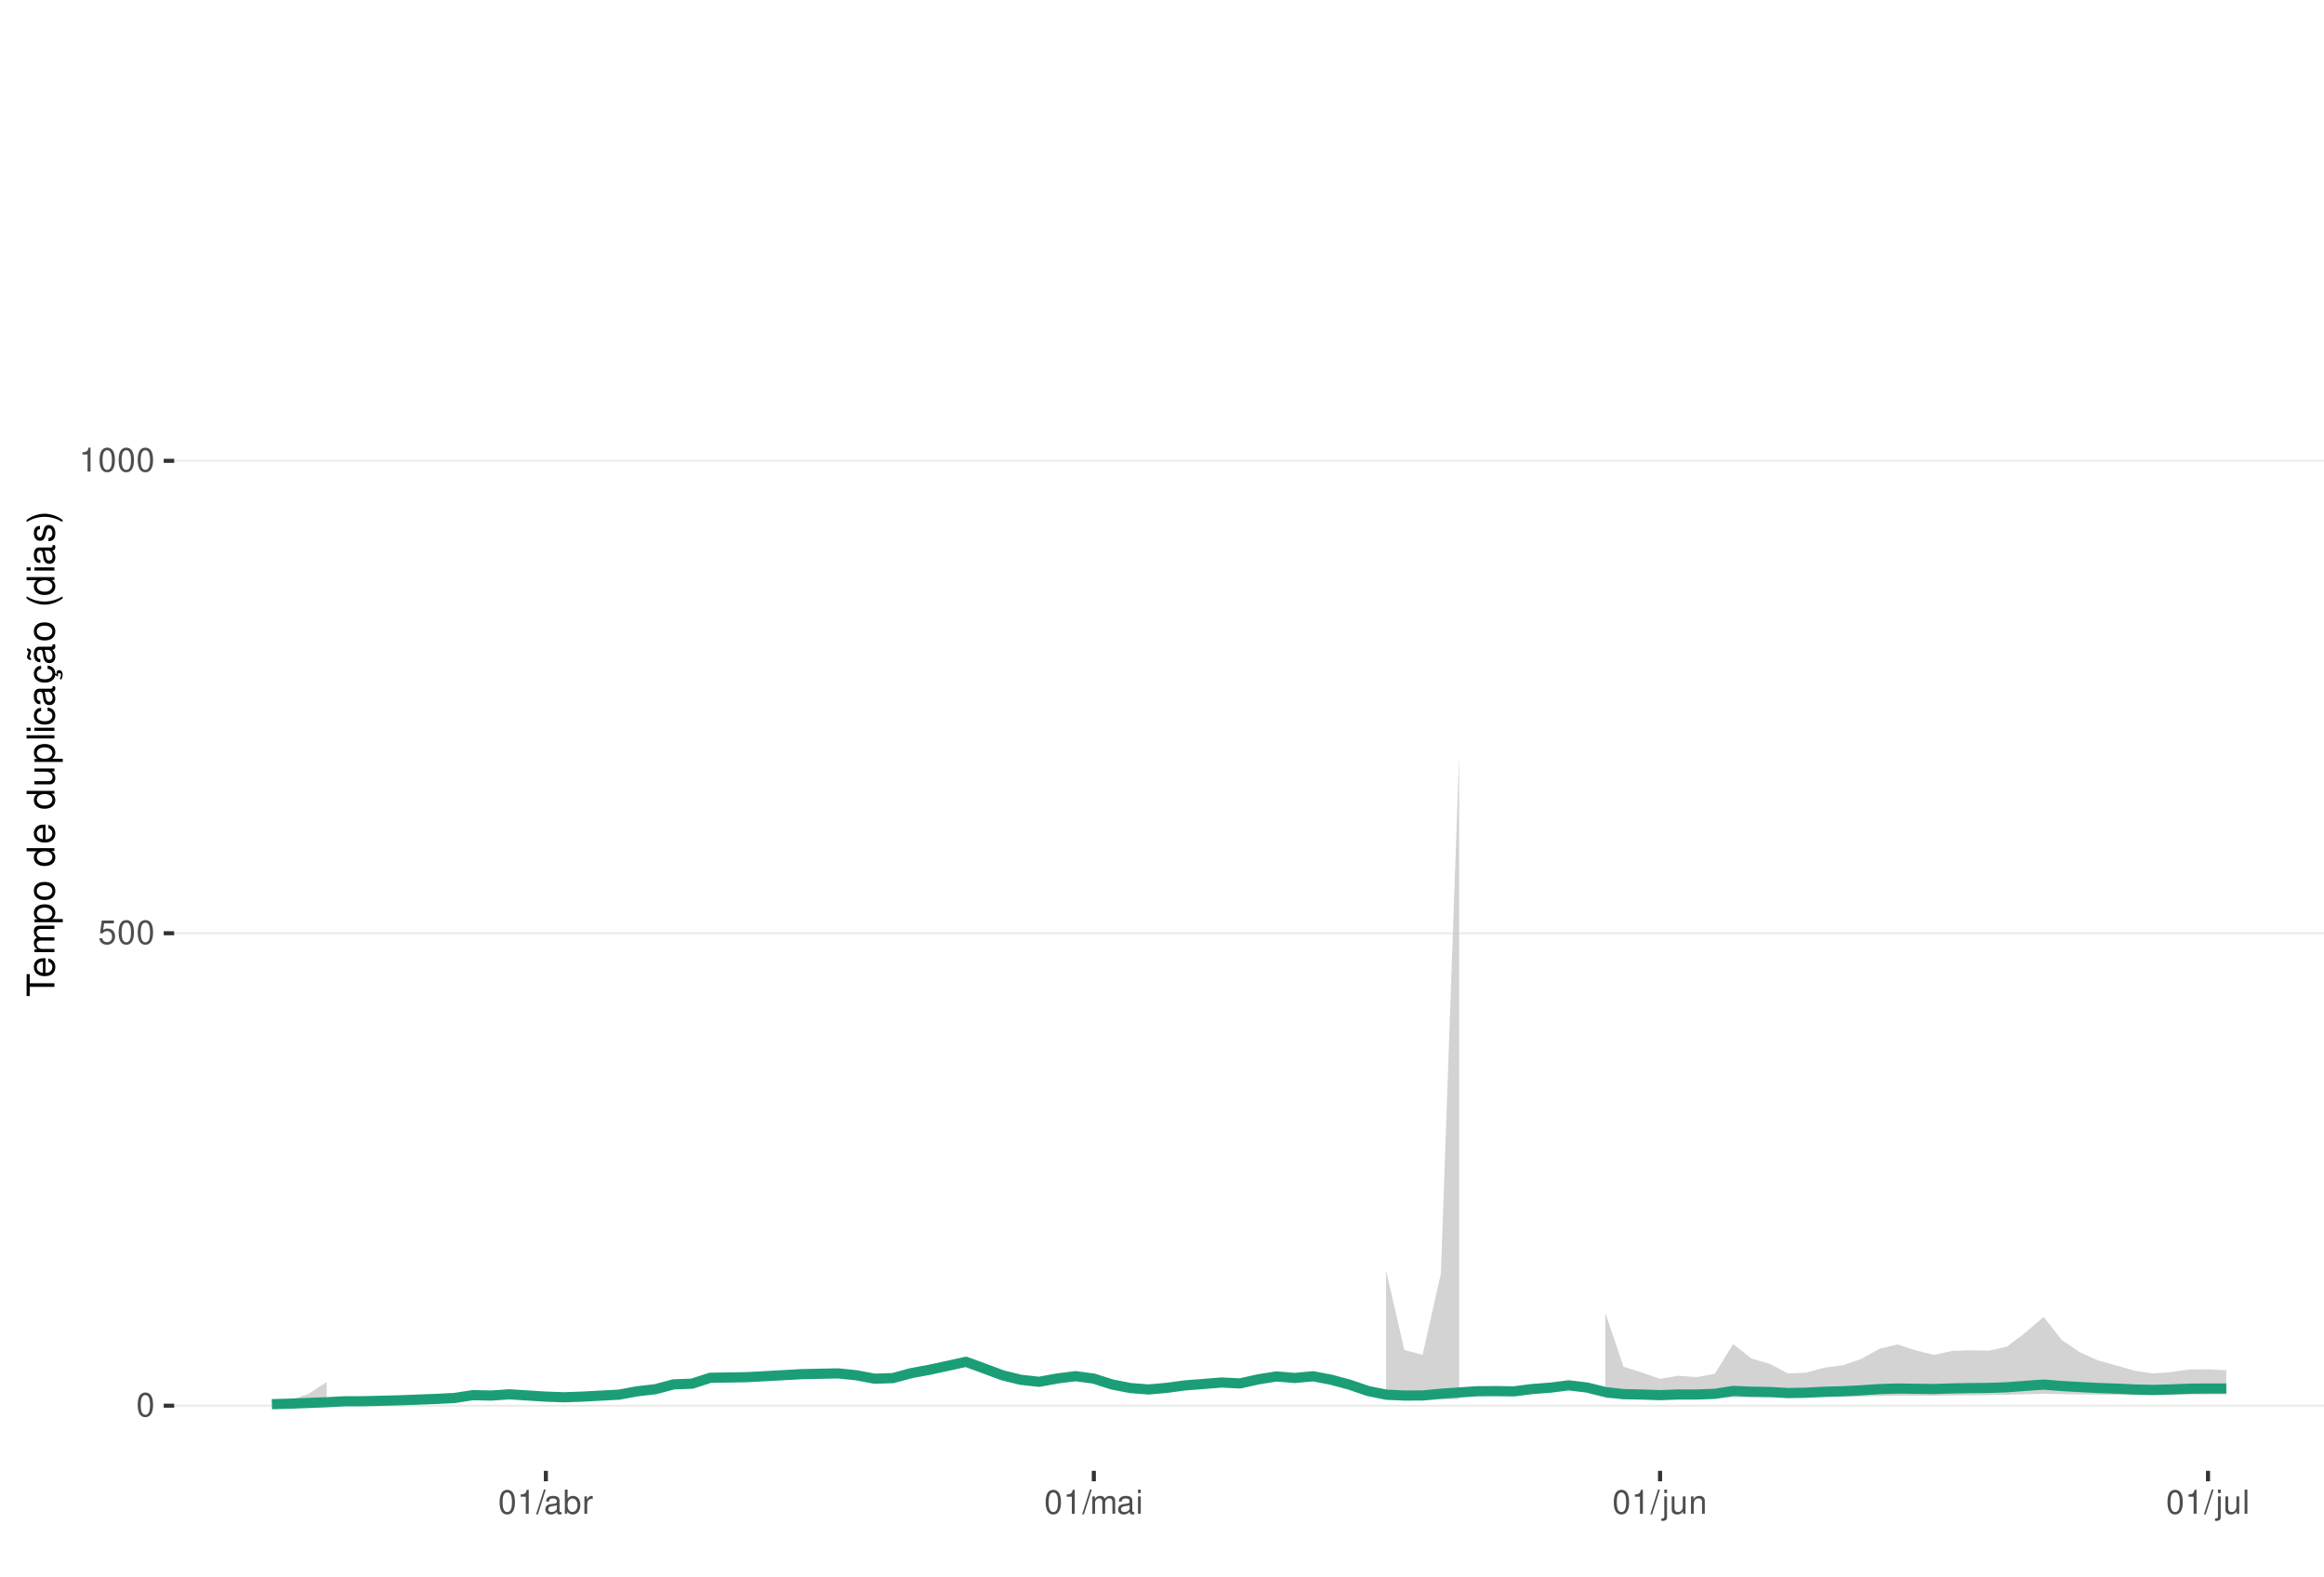
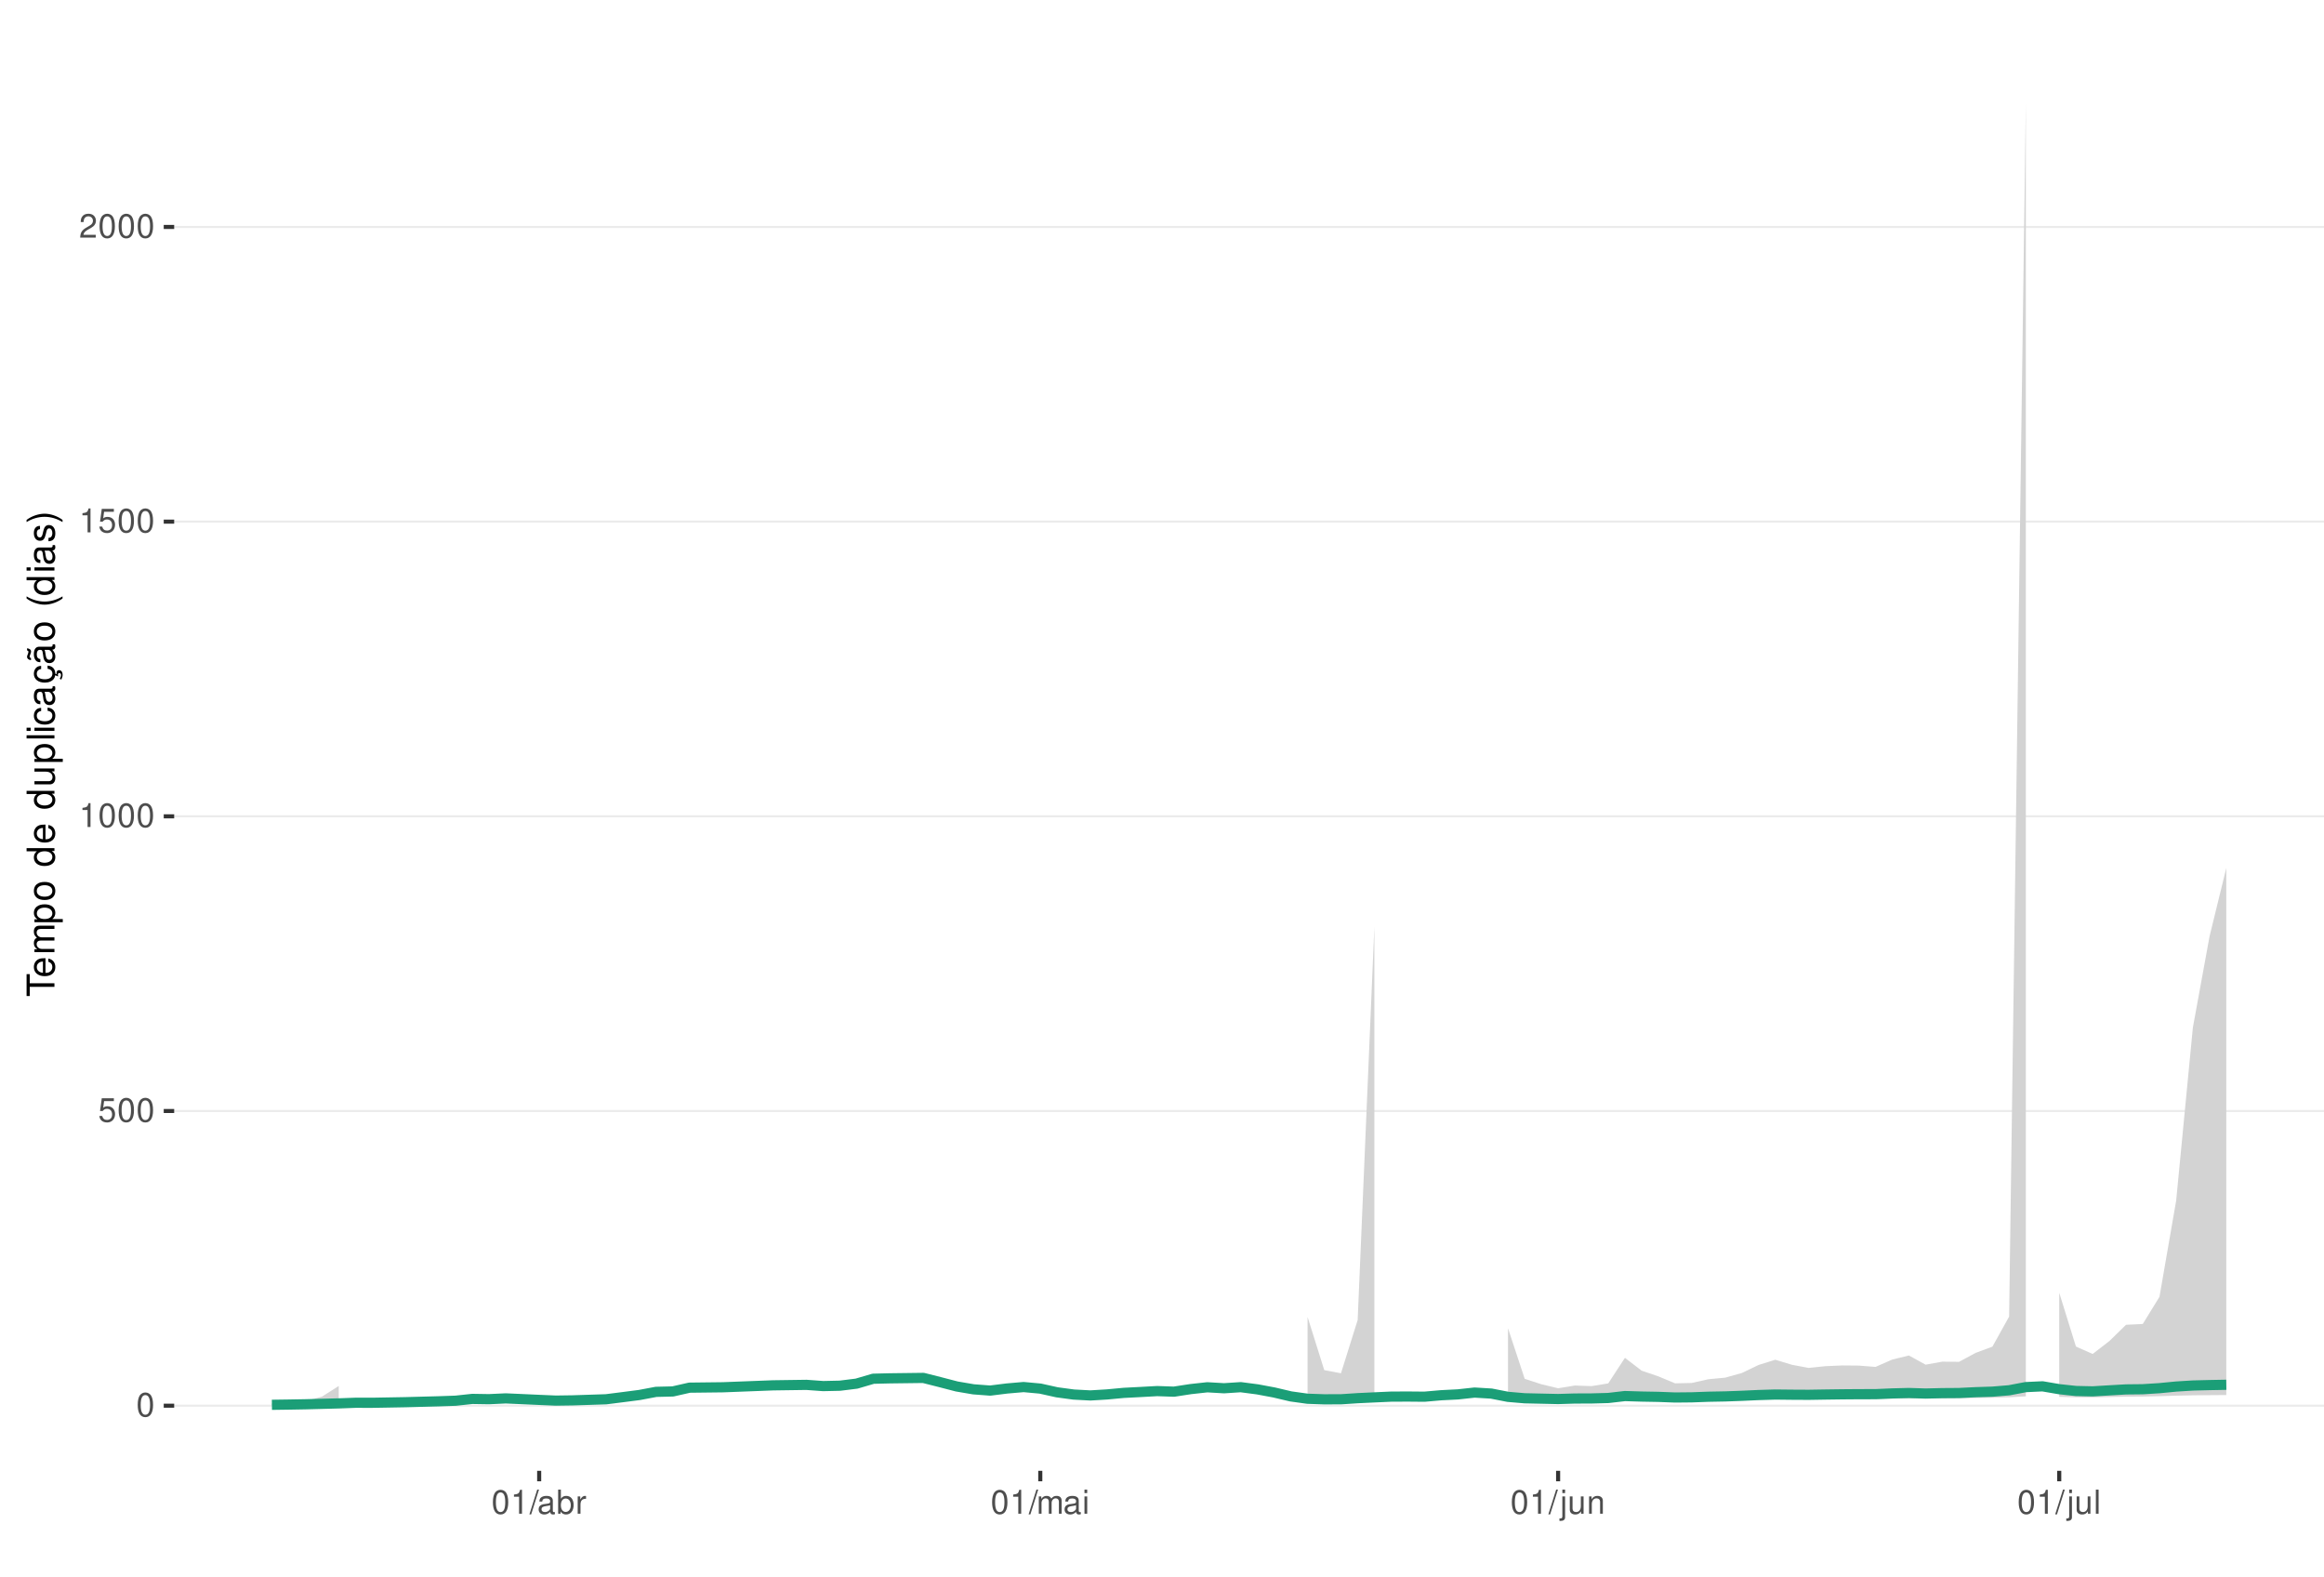
<svg xmlns="http://www.w3.org/2000/svg" xmlns:xlink="http://www.w3.org/1999/xlink" width="609pt" height="413pt" viewBox="0 0 609 413" version="1.1">
  <defs>
    <g>
      <symbol overflow="visible" id="glyph0-0">
        <path style="stroke:none;" d="" />
      </symbol>
      <symbol overflow="visible" id="glyph0-1">
        <path style="stroke:none;" d="M 2.375 -6.266 C 1.812 -6.266 1.297 -6 0.969 -5.578 C 0.578 -5.016 0.375 -4.188 0.375 -3.031 C 0.375 -0.922 1.062 0.203 2.375 0.203 C 3.672 0.203 4.391 -0.922 4.391 -2.984 C 4.391 -4.188 4.203 -5 3.797 -5.578 C 3.469 -6 2.953 -6.266 2.375 -6.266 Z M 2.375 -5.578 C 3.203 -5.578 3.609 -4.75 3.609 -3.047 C 3.609 -1.266 3.219 -0.438 2.359 -0.438 C 1.562 -0.438 1.156 -1.297 1.156 -3.016 C 1.156 -4.75 1.562 -5.578 2.375 -5.578 Z M 2.375 -5.578 " />
      </symbol>
      <symbol overflow="visible" id="glyph0-2">
        <path style="stroke:none;" d="M 4.125 -6.141 L 0.953 -6.141 L 0.5 -2.797 L 1.188 -2.797 C 1.547 -3.219 1.844 -3.375 2.328 -3.375 C 3.156 -3.375 3.656 -2.797 3.656 -1.891 C 3.656 -1.016 3.156 -0.469 2.312 -0.469 C 1.656 -0.469 1.25 -0.812 1.062 -1.5 L 0.297 -1.5 C 0.406 -1 0.5 -0.766 0.672 -0.531 C 1.016 -0.062 1.641 0.203 2.344 0.203 C 3.578 0.203 4.438 -0.703 4.438 -2 C 4.438 -3.219 3.641 -4.047 2.453 -4.047 C 2.031 -4.047 1.672 -3.938 1.328 -3.672 L 1.562 -5.391 L 4.125 -5.391 Z M 4.125 -6.141 " />
      </symbol>
      <symbol overflow="visible" id="glyph0-3">
        <path style="stroke:none;" d="M 2.234 -4.453 L 2.234 0 L 3 0 L 3 -6.266 L 2.5 -6.266 C 2.234 -5.297 2.062 -5.172 0.891 -5.016 L 0.891 -4.453 Z M 2.234 -4.453 " />
      </symbol>
      <symbol overflow="visible" id="glyph0-4">
+         <path style="stroke:none;" d="M 4.375 -0.75 L 1.156 -0.75 C 1.234 -1.266 1.5 -1.594 2.266 -2.062 L 3.125 -2.547 C 3.984 -3.016 4.422 -3.656 4.422 -4.438 C 4.422 -4.953 4.219 -5.438 3.859 -5.781 C 3.484 -6.109 3.031 -6.266 2.453 -6.266 C 1.672 -6.266 1.094 -5.984 0.766 -5.438 C 0.547 -5.109 0.453 -4.719 0.438 -4.094 L 1.188 -4.094 C 1.219 -4.516 1.266 -4.766 1.375 -4.984 C 1.578 -5.359 1.969 -5.594 2.438 -5.594 C 3.125 -5.594 3.641 -5.094 3.641 -4.422 C 3.641 -3.906 3.359 -3.484 2.812 -3.172 L 2.016 -2.703 C 0.734 -1.969 0.359 -1.375 0.297 -0.016 L 4.375 -0.016 Z M 4.375 -0.75 " />
+       </symbol>
+       <symbol overflow="visible" id="glyph0-5">
        <path style="stroke:none;" d="M 1.984 -6.312 L -0.062 0.172 L 0.406 0.172 L 2.453 -6.312 Z M 1.984 -6.312 " />
      </symbol>
-       <symbol overflow="visible" id="glyph0-5">
+       <symbol overflow="visible" id="glyph0-6">
        <path style="stroke:none;" d="M 4.625 -0.422 C 4.547 -0.406 4.516 -0.406 4.469 -0.406 C 4.219 -0.406 4.078 -0.531 4.078 -0.766 L 4.078 -3.422 C 4.078 -4.234 3.5 -4.672 2.375 -4.672 C 1.719 -4.672 1.188 -4.469 0.875 -4.141 C 0.672 -3.906 0.578 -3.641 0.562 -3.188 L 1.297 -3.188 C 1.344 -3.75 1.672 -4 2.359 -4 C 3.016 -4 3.375 -3.75 3.375 -3.328 L 3.375 -3.141 C 3.359 -2.828 3.203 -2.703 2.609 -2.625 C 1.594 -2.5 1.438 -2.469 1.156 -2.359 C 0.625 -2.125 0.359 -1.734 0.359 -1.141 C 0.359 -0.312 0.938 0.203 1.859 0.203 C 2.422 0.203 2.875 0 3.391 -0.469 C 3.438 0 3.672 0.203 4.141 0.203 C 4.297 0.203 4.391 0.188 4.625 0.125 Z M 3.375 -1.422 C 3.375 -1.188 3.297 -1.031 3.078 -0.844 C 2.781 -0.578 2.438 -0.438 2.016 -0.438 C 1.453 -0.438 1.109 -0.703 1.109 -1.156 C 1.109 -1.641 1.422 -1.875 2.203 -1.984 C 2.984 -2.094 3.125 -2.125 3.375 -2.234 Z M 3.375 -1.422 " />
      </symbol>
-       <symbol overflow="visible" id="glyph0-6">
+       <symbol overflow="visible" id="glyph0-7">
        <path style="stroke:none;" d="M 0.469 -6.312 L 0.469 0 L 1.109 0 L 1.109 -0.578 C 1.469 -0.047 1.922 0.203 2.547 0.203 C 3.75 0.203 4.531 -0.781 4.531 -2.281 C 4.531 -3.75 3.797 -4.672 2.594 -4.672 C 1.969 -4.672 1.531 -4.438 1.188 -3.922 L 1.188 -6.312 Z M 2.453 -3.984 C 3.25 -3.984 3.781 -3.297 3.781 -2.203 C 3.781 -1.172 3.234 -0.469 2.453 -0.469 C 1.672 -0.469 1.188 -1.172 1.188 -2.234 C 1.188 -3.297 1.672 -3.984 2.453 -3.984 Z M 2.453 -3.984 " />
      </symbol>
-       <symbol overflow="visible" id="glyph0-7">
+       <symbol overflow="visible" id="glyph0-8">
        <path style="stroke:none;" d="M 0.594 -4.531 L 0.594 0 L 1.328 0 L 1.328 -2.359 C 1.328 -3.438 1.781 -3.938 2.781 -3.906 L 2.781 -4.641 C 2.656 -4.656 2.594 -4.672 2.5 -4.672 C 2.031 -4.672 1.672 -4.391 1.266 -3.719 L 1.266 -4.531 Z M 0.594 -4.531 " />
      </symbol>
-       <symbol overflow="visible" id="glyph0-8">
+       <symbol overflow="visible" id="glyph0-9">
        <path style="stroke:none;" d="M 0.609 -4.531 L 0.609 0 L 1.328 0 L 1.328 -2.844 C 1.328 -3.5 1.812 -4.031 2.391 -4.031 C 2.938 -4.031 3.234 -3.703 3.234 -3.125 L 3.234 0 L 3.969 0 L 3.969 -2.844 C 3.969 -3.5 4.438 -4.031 5.031 -4.031 C 5.562 -4.031 5.875 -3.703 5.875 -3.125 L 5.875 0 L 6.594 0 L 6.594 -3.406 C 6.594 -4.219 6.125 -4.672 5.281 -4.672 C 4.672 -4.672 4.312 -4.484 3.891 -3.969 C 3.625 -4.453 3.25 -4.672 2.672 -4.672 C 2.062 -4.672 1.656 -4.438 1.266 -3.891 L 1.266 -4.531 Z M 0.609 -4.531 " />
      </symbol>
-       <symbol overflow="visible" id="glyph0-9">
+       <symbol overflow="visible" id="glyph0-10">
        <path style="stroke:none;" d="M 1.297 -4.531 L 0.578 -4.531 L 0.578 0 L 1.297 0 Z M 1.297 -6.312 L 0.578 -6.312 L 0.578 -5.406 L 1.297 -5.406 Z M 1.297 -6.312 " />
      </symbol>
-       <symbol overflow="visible" id="glyph0-10">
+       <symbol overflow="visible" id="glyph0-11">
        <path style="stroke:none;" d="M 0.609 -4.531 L 0.609 0.656 C 0.609 1.109 0.469 1.25 0.016 1.25 C -0.031 1.25 -0.062 1.25 -0.156 1.25 L -0.156 1.859 C -0.062 1.875 -0.031 1.891 0.094 1.891 C 0.906 1.891 1.328 1.562 1.328 0.938 L 1.328 -4.531 Z M 1.328 -6.312 L 0.609 -6.312 L 0.609 -5.406 L 1.328 -5.406 Z M 1.328 -6.312 " />
      </symbol>
-       <symbol overflow="visible" id="glyph0-11">
+       <symbol overflow="visible" id="glyph0-12">
        <path style="stroke:none;" d="M 4.172 0 L 4.172 -4.531 L 3.453 -4.531 L 3.453 -1.969 C 3.453 -1.031 2.969 -0.438 2.219 -0.438 C 1.641 -0.438 1.281 -0.781 1.281 -1.328 L 1.281 -4.531 L 0.562 -4.531 L 0.562 -1.031 C 0.562 -0.281 1.125 0.203 2.016 0.203 C 2.672 0.203 3.094 -0.031 3.516 -0.625 L 3.516 0 Z M 4.172 0 " />
      </symbol>
-       <symbol overflow="visible" id="glyph0-12">
+       <symbol overflow="visible" id="glyph0-13">
        <path style="stroke:none;" d="M 0.609 -4.531 L 0.609 0 L 1.328 0 L 1.328 -2.5 C 1.328 -3.422 1.812 -4.031 2.562 -4.031 C 3.141 -4.031 3.5 -3.688 3.5 -3.141 L 3.5 0 L 4.219 0 L 4.219 -3.422 C 4.219 -4.188 3.656 -4.672 2.781 -4.672 C 2.109 -4.672 1.672 -4.406 1.266 -3.781 L 1.266 -4.531 Z M 0.609 -4.531 " />
      </symbol>
-       <symbol overflow="visible" id="glyph0-13">
+       <symbol overflow="visible" id="glyph0-14">
        <path style="stroke:none;" d="M 1.312 -6.312 L 0.594 -6.312 L 0.594 0 L 1.312 0 Z M 1.312 -6.312 " />
      </symbol>
      <symbol overflow="visible" id="glyph1-0">
        <path style="stroke:none;" d="" />
      </symbol>
      <symbol overflow="visible" id="glyph1-1">
        <path style="stroke:none;" d="M -6.469 -3.547 L -6.469 -5.938 L -7.297 -5.938 L -7.297 -0.203 L -6.469 -0.203 L -6.469 -2.609 L 0 -2.609 L 0 -3.547 Z M -6.469 -3.547 " />
      </symbol>
      <symbol overflow="visible" id="glyph1-2">
        <path style="stroke:none;" d="M -2.344 -5.125 C -3.141 -5.125 -3.625 -5.062 -4.016 -4.922 C -4.875 -4.578 -5.391 -3.781 -5.391 -2.797 C -5.391 -1.344 -4.281 -0.406 -2.547 -0.406 C -0.812 -0.406 0.234 -1.297 0.234 -2.781 C 0.234 -3.984 -0.453 -4.812 -1.594 -5.016 L -1.594 -4.188 C -0.906 -3.953 -0.547 -3.484 -0.547 -2.812 C -0.547 -2.281 -0.781 -1.828 -1.219 -1.547 C -1.516 -1.344 -1.812 -1.281 -2.344 -1.266 Z M -3.016 -1.297 C -3.984 -1.359 -4.625 -1.953 -4.625 -2.797 C -4.625 -3.641 -3.953 -4.234 -3.016 -4.234 Z M -3.016 -1.297 " />
      </symbol>
      <symbol overflow="visible" id="glyph1-3">
        <path style="stroke:none;" d="M -5.234 -0.703 L 0 -0.703 L 0 -1.547 L -3.297 -1.547 C -4.047 -1.547 -4.656 -2.094 -4.656 -2.766 C -4.656 -3.391 -4.281 -3.734 -3.609 -3.734 L 0 -3.734 L 0 -4.578 L -3.297 -4.578 C -4.047 -4.578 -4.656 -5.125 -4.656 -5.812 C -4.656 -6.422 -4.266 -6.781 -3.609 -6.781 L 0 -6.781 L 0 -7.625 L -3.938 -7.625 C -4.875 -7.625 -5.391 -7.078 -5.391 -6.094 C -5.391 -5.406 -5.188 -4.984 -4.594 -4.484 C -5.156 -4.188 -5.391 -3.766 -5.391 -3.078 C -5.391 -2.375 -5.125 -1.906 -4.5 -1.469 L -5.234 -1.469 Z M -5.234 -0.703 " />
      </symbol>
      <symbol overflow="visible" id="glyph1-4">
        <path style="stroke:none;" d="M 2.188 -0.547 L 2.188 -1.375 L -0.547 -1.375 C -0.016 -1.812 0.234 -2.312 0.234 -2.984 C 0.234 -4.344 -0.859 -5.234 -2.531 -5.234 C -4.297 -5.234 -5.391 -4.375 -5.391 -2.984 C -5.391 -2.266 -5.062 -1.703 -4.453 -1.312 L -5.234 -1.312 L -5.234 -0.547 Z M -4.609 -2.844 C -4.609 -3.766 -3.797 -4.359 -2.547 -4.359 C -1.359 -4.359 -0.547 -3.75 -0.547 -2.844 C -0.547 -1.953 -1.344 -1.375 -2.578 -1.375 C -3.812 -1.375 -4.609 -1.953 -4.609 -2.844 Z M -4.609 -2.844 " />
      </symbol>
      <symbol overflow="visible" id="glyph1-5">
        <path style="stroke:none;" d="M -5.391 -2.719 C -5.391 -1.234 -4.344 -0.359 -2.578 -0.359 C -0.812 -0.359 0.234 -1.234 0.234 -2.734 C 0.234 -4.203 -0.812 -5.094 -2.547 -5.094 C -4.359 -5.094 -5.391 -4.234 -5.391 -2.719 Z M -4.625 -2.734 C -4.625 -3.672 -3.844 -4.234 -2.547 -4.234 C -1.312 -4.234 -0.547 -3.656 -0.547 -2.734 C -0.547 -1.797 -1.312 -1.234 -2.578 -1.234 C -3.844 -1.234 -4.625 -1.797 -4.625 -2.734 Z M -4.625 -2.734 " />
      </symbol>
      <symbol overflow="visible" id="glyph1-6">
        <path style="stroke:none;" d="" />
      </symbol>
      <symbol overflow="visible" id="glyph1-7">
        <path style="stroke:none;" d="M -7.297 -4.953 L -7.297 -4.125 L -4.578 -4.125 C -5.109 -3.766 -5.391 -3.203 -5.391 -2.516 C -5.391 -1.156 -4.297 -0.266 -2.625 -0.266 C -0.859 -0.266 0.234 -1.125 0.234 -2.547 C 0.234 -3.266 -0.047 -3.766 -0.688 -4.203 L 0 -4.203 L 0 -4.953 Z M -4.609 -2.656 C -4.609 -3.547 -3.812 -4.125 -2.562 -4.125 C -1.344 -4.125 -0.547 -3.547 -0.547 -2.656 C -0.547 -1.734 -1.359 -1.125 -2.578 -1.125 C -3.797 -1.125 -4.609 -1.734 -4.609 -2.656 Z M -4.609 -2.656 " />
      </symbol>
      <symbol overflow="visible" id="glyph1-8">
        <path style="stroke:none;" d="M 0 -4.812 L -5.234 -4.812 L -5.234 -3.984 L -2.266 -3.984 C -1.203 -3.984 -0.5 -3.438 -0.5 -2.562 C -0.5 -1.906 -0.906 -1.484 -1.531 -1.484 L -5.234 -1.484 L -5.234 -0.656 L -1.203 -0.656 C -0.328 -0.656 0.234 -1.297 0.234 -2.312 C 0.234 -3.094 -0.047 -3.578 -0.734 -4.062 L 0 -4.062 Z M 0 -4.812 " />
      </symbol>
      <symbol overflow="visible" id="glyph1-9">
        <path style="stroke:none;" d="M -7.297 -1.516 L -7.297 -0.688 L 0 -0.688 L 0 -1.516 Z M -7.297 -1.516 " />
      </symbol>
      <symbol overflow="visible" id="glyph1-10">
        <path style="stroke:none;" d="M -5.234 -1.5 L -5.234 -0.672 L 0 -0.672 L 0 -1.5 Z M -7.297 -1.5 L -7.297 -0.656 L -6.234 -0.656 L -6.234 -1.5 Z M -7.297 -1.5 " />
      </symbol>
      <symbol overflow="visible" id="glyph1-11">
        <path style="stroke:none;" d="M -3.484 -4.703 C -3.984 -4.672 -4.312 -4.562 -4.609 -4.359 C -5.094 -4 -5.391 -3.375 -5.391 -2.641 C -5.391 -1.219 -4.266 -0.312 -2.531 -0.312 C -0.844 -0.312 0.234 -1.203 0.234 -2.625 C 0.234 -3.875 -0.516 -4.672 -1.797 -4.766 L -1.797 -3.938 C -0.953 -3.797 -0.547 -3.359 -0.547 -2.656 C -0.547 -1.734 -1.297 -1.188 -2.531 -1.188 C -3.844 -1.188 -4.625 -1.719 -4.625 -2.625 C -4.625 -3.328 -4.203 -3.766 -3.484 -3.875 Z M -3.484 -4.703 " />
      </symbol>
      <symbol overflow="visible" id="glyph1-12">
        <path style="stroke:none;" d="M -0.484 -5.344 C -0.469 -5.266 -0.469 -5.219 -0.469 -5.172 C -0.469 -4.875 -0.625 -4.719 -0.875 -4.719 L -3.953 -4.719 C -4.891 -4.719 -5.391 -4.047 -5.391 -2.75 C -5.391 -1.984 -5.172 -1.375 -4.781 -1.016 C -4.516 -0.766 -4.203 -0.672 -3.688 -0.656 L -3.688 -1.484 C -4.328 -1.562 -4.625 -1.938 -4.625 -2.719 C -4.625 -3.484 -4.344 -3.891 -3.844 -3.891 L -3.625 -3.891 C -3.266 -3.875 -3.125 -3.703 -3.047 -3.016 C -2.891 -1.844 -2.844 -1.656 -2.719 -1.344 C -2.453 -0.734 -2 -0.422 -1.312 -0.422 C -0.375 -0.422 0.234 -1.078 0.234 -2.141 C 0.234 -2.797 0 -3.328 -0.547 -3.922 C 0 -3.984 0.234 -4.234 0.234 -4.781 C 0.234 -4.953 0.203 -5.062 0.141 -5.344 Z M -1.656 -3.891 C -1.375 -3.891 -1.203 -3.812 -0.969 -3.562 C -0.656 -3.219 -0.5 -2.812 -0.5 -2.312 C -0.5 -1.672 -0.812 -1.297 -1.344 -1.297 C -1.891 -1.297 -2.172 -1.656 -2.297 -2.547 C -2.422 -3.438 -2.453 -3.609 -2.594 -3.891 Z M -1.656 -3.891 " />
      </symbol>
      <symbol overflow="visible" id="glyph1-13">
        <path style="stroke:none;" d="M 0.234 -2.641 C 0.234 -3.875 -0.547 -4.703 -1.797 -4.766 L -1.797 -3.938 C -0.953 -3.797 -0.531 -3.359 -0.531 -2.656 C -0.531 -1.734 -1.281 -1.188 -2.516 -1.188 C -3.844 -1.188 -4.625 -1.719 -4.625 -2.625 C -4.625 -3.328 -4.203 -3.766 -3.484 -3.875 L -3.484 -4.703 C -3.984 -4.672 -4.312 -4.562 -4.609 -4.359 C -5.094 -4 -5.391 -3.375 -5.391 -2.641 C -5.391 -1.219 -4.266 -0.312 -2.531 -0.312 C -1.469 -0.312 -0.625 -0.672 -0.156 -1.312 C 0.047 -1.594 0.125 -1.812 0.203 -2.25 L 0.922 -1.938 L 0.984 -2.062 C 0.938 -2.188 0.906 -2.25 0.906 -2.375 C 0.906 -2.656 1.047 -2.828 1.281 -2.828 C 1.547 -2.828 1.734 -2.594 1.734 -2.297 C 1.734 -2.031 1.672 -1.844 1.438 -1.406 L 1.406 -1.312 L 1.812 -1.094 C 2.078 -1.75 2.141 -1.953 2.141 -2.344 C 2.141 -3.109 1.781 -3.578 1.203 -3.578 C 0.781 -3.578 0.547 -3.297 0.547 -2.797 C 0.547 -2.703 0.547 -2.641 0.562 -2.516 Z M 0.234 -2.641 " />
      </symbol>
      <symbol overflow="visible" id="glyph1-14">
        <path style="stroke:none;" d="M -0.484 -5.344 C -0.469 -5.266 -0.469 -5.219 -0.469 -5.172 C -0.469 -4.875 -0.625 -4.719 -0.875 -4.719 L -3.953 -4.719 C -4.891 -4.719 -5.391 -4.047 -5.391 -2.75 C -5.391 -1.984 -5.172 -1.375 -4.781 -1.016 C -4.516 -0.766 -4.203 -0.672 -3.688 -0.656 L -3.688 -1.484 C -4.328 -1.562 -4.625 -1.938 -4.625 -2.719 C -4.625 -3.484 -4.344 -3.891 -3.844 -3.891 L -3.625 -3.891 C -3.266 -3.875 -3.125 -3.703 -3.047 -3.016 C -2.891 -1.844 -2.844 -1.656 -2.719 -1.344 C -2.453 -0.734 -2 -0.422 -1.312 -0.422 C -0.375 -0.422 0.234 -1.078 0.234 -2.141 C 0.234 -2.797 0 -3.328 -0.547 -3.922 C 0 -3.984 0.234 -4.234 0.234 -4.781 C 0.234 -4.953 0.203 -5.062 0.141 -5.344 Z M -1.656 -3.891 C -1.375 -3.891 -1.203 -3.812 -0.969 -3.562 C -0.656 -3.219 -0.5 -2.812 -0.5 -2.312 C -0.5 -1.672 -0.812 -1.297 -1.344 -1.297 C -1.891 -1.297 -2.172 -1.656 -2.297 -2.547 C -2.422 -3.438 -2.453 -3.609 -2.594 -3.891 Z M -7.172 -3.75 C -6.922 -3.672 -6.812 -3.547 -6.812 -3.375 C -6.812 -3.25 -6.875 -2.984 -6.984 -2.734 C -7.156 -2.312 -7.172 -2.25 -7.172 -2.047 C -7.172 -1.594 -6.797 -1.297 -6.141 -1.188 L -6.141 -1.766 C -6.375 -1.812 -6.5 -1.938 -6.5 -2.094 C -6.5 -2.203 -6.469 -2.344 -6.375 -2.578 C -6.156 -3.156 -6.125 -3.234 -6.125 -3.438 C -6.125 -3.922 -6.484 -4.219 -7.172 -4.312 Z M -7.172 -3.75 " />
      </symbol>
      <symbol overflow="visible" id="glyph1-15">
        <path style="stroke:none;" d="M -7.297 -2.359 C -5.984 -1.359 -4.156 -0.734 -2.594 -0.734 C -1.016 -0.734 0.812 -1.359 2.125 -2.359 L 2.125 -2.906 C 0.688 -2.031 -0.984 -1.547 -2.594 -1.547 C -4.188 -1.547 -5.875 -2.031 -7.297 -2.906 Z M -7.297 -2.359 " />
      </symbol>
      <symbol overflow="visible" id="glyph1-16">
        <path style="stroke:none;" d="M -3.781 -4.375 C -4.812 -4.375 -5.391 -3.688 -5.391 -2.484 C -5.391 -1.266 -4.766 -0.469 -3.797 -0.469 C -2.969 -0.469 -2.578 -0.891 -2.281 -2.125 L -2.094 -2.906 C -1.953 -3.484 -1.734 -3.719 -1.375 -3.719 C -0.875 -3.719 -0.547 -3.234 -0.547 -2.5 C -0.547 -2.047 -0.672 -1.672 -0.891 -1.453 C -1.047 -1.328 -1.188 -1.266 -1.562 -1.219 L -1.562 -0.344 C -0.344 -0.375 0.234 -1.062 0.234 -2.438 C 0.234 -3.75 -0.422 -4.594 -1.438 -4.594 C -2.203 -4.594 -2.641 -4.156 -2.891 -3.109 L -3.078 -2.312 C -3.234 -1.625 -3.453 -1.344 -3.828 -1.344 C -4.312 -1.344 -4.625 -1.766 -4.625 -2.453 C -4.625 -3.125 -4.328 -3.484 -3.781 -3.5 Z M -3.781 -4.375 " />
      </symbol>
      <symbol overflow="visible" id="glyph1-17">
        <path style="stroke:none;" d="M 2.125 -0.938 C 0.812 -1.938 -1.016 -2.562 -2.578 -2.562 C -4.156 -2.562 -5.984 -1.938 -7.297 -0.938 L -7.297 -0.375 C -5.859 -1.266 -4.188 -1.75 -2.578 -1.75 C -0.984 -1.75 0.703 -1.266 2.125 -0.375 Z M 2.125 -0.938 " />
      </symbol>
    </g>
    <clipPath id="clip1">
      <path d="M 45.645 9.961 L 609 9.961 L 609 385.328 L 45.645 385.328 Z M 45.645 9.961 " />
    </clipPath>
    <clipPath id="clip2">
      <path d="M 45.645 368 L 609 368 L 609 369 L 45.645 369 Z M 45.645 368 " />
    </clipPath>
    <clipPath id="clip3">
-       <path d="M 45.645 244 L 609 244 L 609 245 L 45.645 245 Z M 45.645 244 " />
+       <path d="M 45.645 290 L 609 290 L 609 292 L 45.645 292 Z M 45.645 290 " />
    </clipPath>
    <clipPath id="clip4">
-       <path d="M 45.645 120 L 609 120 L 609 121 L 45.645 121 Z M 45.645 120 " />
+       <path d="M 45.645 213 L 609 213 L 609 215 L 45.645 215 Z M 45.645 213 " />
+     </clipPath>
+     <clipPath id="clip5">
+       <path d="M 45.645 136 L 609 136 L 609 137 L 45.645 137 Z M 45.645 136 " />
+     </clipPath>
+     <clipPath id="clip6">
+       <path d="M 45.645 59 L 609 59 L 609 60 L 45.645 60 Z M 45.645 59 " />
    </clipPath>
  </defs>
  <g id="surface84">
    <rect x="0" y="0" width="609" height="413" style="fill:rgb(100%,100%,100%);fill-opacity:1;stroke:none;" />
    <rect x="0" y="0" width="609" height="413" style="fill:rgb(100%,100%,100%);fill-opacity:1;stroke:none;" />
    <path style="fill:none;stroke-width:1.067;stroke-linecap:round;stroke-linejoin:round;stroke:rgb(100%,100%,100%);stroke-opacity:1;stroke-miterlimit:10;" d="M 0 413 L 609 413 L 609 0 L 0 0 Z M 0 413 " />
    <g clip-path="url(#clip1)" clip-rule="nonzero">
      <path style=" stroke:none;fill-rule:nonzero;fill:rgb(100%,100%,100%);fill-opacity:1;" d="M 45.645 385.328 L 609 385.328 L 609 9.961 L 45.645 9.961 Z M 45.645 385.328 " />
    </g>
    <g clip-path="url(#clip2)" clip-rule="nonzero">
      <path style="fill:none;stroke-width:0.533;stroke-linecap:butt;stroke-linejoin:round;stroke:rgb(92.157%,92.157%,92.157%);stroke-opacity:1;stroke-miterlimit:10;" d="M 45.645 368.266 L 609 368.266 " />
    </g>
    <g clip-path="url(#clip3)" clip-rule="nonzero">
-       <path style="fill:none;stroke-width:0.533;stroke-linecap:butt;stroke-linejoin:round;stroke:rgb(92.157%,92.157%,92.157%);stroke-opacity:1;stroke-miterlimit:10;" d="M 45.645 244.496 L 609 244.496 " />
+       <path style="fill:none;stroke-width:0.533;stroke-linecap:butt;stroke-linejoin:round;stroke:rgb(92.157%,92.157%,92.157%);stroke-opacity:1;stroke-miterlimit:10;" d="M 45.645 291.062 L 609 291.062 " />
    </g>
    <g clip-path="url(#clip4)" clip-rule="nonzero">
-       <path style="fill:none;stroke-width:0.533;stroke-linecap:butt;stroke-linejoin:round;stroke:rgb(92.157%,92.157%,92.157%);stroke-opacity:1;stroke-miterlimit:10;" d="M 45.645 120.727 L 609 120.727 " />
-     </g>
-     <path style=" stroke:none;fill-rule:nonzero;fill:rgb(82.745%,82.745%,82.745%);fill-opacity:1;" d="M 71.254 367.266 L 76.039 366.727 L 80.824 365.219 L 85.609 362.023 L 85.609 367.785 L 80.824 367.867 L 76.039 367.953 L 71.254 368.023 Z M 71.254 367.266 " />
-     <path style=" stroke:none;fill-rule:nonzero;fill:rgb(82.745%,82.745%,82.745%);fill-opacity:1;" d="M 363.219 332.863 L 368.008 353.688 L 372.793 354.926 L 377.578 333.672 L 382.367 197.664 L 382.367 366.516 L 377.578 366.625 L 372.793 366.781 L 368.008 366.809 L 363.219 366.758 Z M 363.219 332.863 " />
-     <path style=" stroke:none;fill-rule:nonzero;fill:rgb(82.745%,82.745%,82.745%);fill-opacity:1;" d="M 420.656 343.906 L 425.441 358.07 L 430.23 359.574 L 435.016 361.23 L 439.801 360.414 L 444.59 360.777 L 449.375 359.906 L 454.16 352.148 L 458.949 355.891 L 463.734 357.301 L 468.52 359.816 L 473.305 359.621 L 478.094 358.285 L 482.879 357.676 L 487.664 356.051 L 492.453 353.383 L 497.238 352.223 L 502.023 353.773 L 506.812 354.949 L 511.598 353.91 L 516.383 353.75 L 521.172 353.863 L 525.957 352.773 L 530.742 349.129 L 535.531 345.012 L 540.316 351.113 L 545.102 354.301 L 549.887 356.434 L 554.676 357.746 L 559.461 359.129 L 564.246 359.82 L 569.035 359.449 L 573.82 358.77 L 578.605 358.75 L 583.395 358.988 L 583.395 365.293 L 578.605 365.309 L 573.82 365.352 L 569.035 365.457 L 564.246 365.531 L 559.461 365.5 L 554.676 365.43 L 549.887 365.383 L 545.102 365.312 L 540.316 365.234 L 535.531 365.133 L 530.742 365.266 L 525.957 365.41 L 521.172 365.488 L 516.383 365.527 L 511.598 365.574 L 506.812 365.652 L 502.023 365.652 L 497.238 365.648 L 492.453 365.727 L 487.664 365.855 L 482.879 365.965 L 478.094 366.035 L 473.305 366.152 L 468.52 366.203 L 463.734 366.121 L 458.949 366.113 L 454.16 366.07 L 449.375 366.355 L 444.59 366.441 L 439.801 366.461 L 435.016 366.551 L 430.23 366.508 L 425.441 366.492 L 420.656 366.34 Z M 420.656 343.906 " />
-     <path style="fill:none;stroke-width:2.667;stroke-linecap:butt;stroke-linejoin:round;stroke:rgb(10.588%,61.961%,46.667%);stroke-opacity:1;stroke-miterlimit:10;" d="M 71.254 367.867 L 76.039 367.734 L 80.824 367.551 L 85.609 367.363 L 90.398 367.102 L 95.184 367.098 L 104.758 366.855 L 114.328 366.488 L 119.117 366.242 L 123.902 365.508 L 128.688 365.609 L 133.477 365.285 L 143.047 365.895 L 147.832 366.059 L 152.621 365.891 L 162.191 365.375 L 166.98 364.496 L 171.766 363.945 L 176.551 362.672 L 181.34 362.5 L 186.125 360.957 L 195.699 360.797 L 210.059 360.004 L 219.629 359.805 L 224.414 360.297 L 229.203 361.199 L 233.988 361.039 L 238.773 359.742 L 243.562 358.859 L 253.133 356.773 L 257.922 358.516 L 262.707 360.309 L 267.492 361.48 L 272.281 362.008 L 277.066 361.137 L 281.852 360.535 L 286.637 361.172 L 291.426 362.711 L 296.211 363.641 L 300.996 364.016 L 305.785 363.59 L 310.57 362.938 L 315.355 362.578 L 320.145 362.191 L 324.93 362.434 L 329.715 361.367 L 334.504 360.605 L 339.289 361.008 L 344.074 360.555 L 348.859 361.465 L 353.648 362.762 L 358.434 364.402 L 363.219 365.371 L 368.008 365.609 L 372.793 365.59 L 377.578 365.129 L 382.367 364.797 L 387.152 364.48 L 391.938 364.445 L 396.727 364.512 L 401.512 363.898 L 406.297 363.539 L 411.082 362.934 L 415.871 363.508 L 420.656 364.691 L 425.441 365.242 L 430.23 365.34 L 435.016 365.504 L 439.801 365.328 L 444.59 365.332 L 449.375 365.156 L 454.16 364.398 L 458.949 364.598 L 463.734 364.676 L 468.52 364.945 L 473.305 364.867 L 478.094 364.617 L 482.879 364.484 L 487.664 364.238 L 492.453 363.922 L 497.238 363.762 L 502.023 363.836 L 506.812 363.895 L 511.598 363.734 L 516.383 363.652 L 521.172 363.609 L 525.957 363.441 L 530.742 363.074 L 535.531 362.738 L 540.316 363.113 L 545.102 363.391 L 549.887 363.629 L 554.676 363.793 L 559.461 364.02 L 564.246 364.133 L 569.035 364.004 L 573.82 363.805 L 578.605 363.754 L 583.395 363.762 " />
+       <path style="fill:none;stroke-width:0.533;stroke-linecap:butt;stroke-linejoin:round;stroke:rgb(92.157%,92.157%,92.157%);stroke-opacity:1;stroke-miterlimit:10;" d="M 45.645 213.859 L 609 213.859 " />
+     </g>
+     <g clip-path="url(#clip5)" clip-rule="nonzero">
+       <path style="fill:none;stroke-width:0.533;stroke-linecap:butt;stroke-linejoin:round;stroke:rgb(92.157%,92.157%,92.157%);stroke-opacity:1;stroke-miterlimit:10;" d="M 45.645 136.656 L 609 136.656 " />
+     </g>
+     <g clip-path="url(#clip6)" clip-rule="nonzero">
+       <path style="fill:none;stroke-width:0.533;stroke-linecap:butt;stroke-linejoin:round;stroke:rgb(92.157%,92.157%,92.157%);stroke-opacity:1;stroke-miterlimit:10;" d="M 45.645 59.457 L 609 59.457 " />
+     </g>
+     <path style=" stroke:none;fill-rule:nonzero;fill:rgb(82.745%,82.745%,82.745%);fill-opacity:1;" d="M 71.254 367.621 L 75.629 367.453 L 80.008 367.078 L 84.383 365.883 L 88.762 363.102 L 88.762 367.949 L 84.383 368 L 80.008 368.051 L 75.629 368.094 L 71.254 368.133 Z M 71.254 367.621 " />
+     <path style=" stroke:none;fill-rule:nonzero;fill:rgb(82.745%,82.745%,82.745%);fill-opacity:1;" d="M 342.645 345.012 L 347.02 358.953 L 351.398 359.773 L 355.773 345.824 L 360.152 242.797 L 360.152 367.168 L 355.773 367.238 L 351.398 367.336 L 347.02 367.352 L 342.645 367.32 Z M 342.645 345.012 " />
+     <path style=" stroke:none;fill-rule:nonzero;fill:rgb(82.745%,82.745%,82.745%);fill-opacity:1;" d="M 395.172 347.98 L 399.547 361.227 L 403.926 362.648 L 408.301 363.699 L 412.68 362.984 L 417.055 363.137 L 421.434 362.426 L 425.812 355.727 L 430.188 359.09 L 434.566 360.578 L 438.941 362.406 L 443.32 362.312 L 447.699 361.332 L 452.074 360.922 L 456.453 359.699 L 460.828 357.598 L 465.207 356.227 L 469.582 357.551 L 473.961 358.371 L 478.34 357.914 L 482.715 357.723 L 487.094 357.762 L 491.469 358.105 L 495.848 356.184 L 500.227 355.117 L 504.602 357.52 L 508.98 356.727 L 513.355 356.777 L 517.734 354.418 L 522.109 352.797 L 526.488 344.926 L 530.867 27.023 L 530.867 365.812 L 526.488 366.059 L 522.109 366.184 L 517.734 366.238 L 513.355 366.324 L 508.98 366.348 L 504.602 366.398 L 500.227 366.363 L 495.848 366.414 L 491.469 366.492 L 487.094 366.508 L 482.715 366.531 L 478.34 366.562 L 473.961 366.602 L 469.582 366.605 L 465.207 366.605 L 460.828 366.66 L 456.453 366.742 L 452.074 366.812 L 447.699 366.852 L 443.32 366.926 L 438.941 366.953 L 434.566 366.906 L 430.188 366.895 L 425.812 366.863 L 421.434 367.051 L 417.055 367.105 L 412.68 367.125 L 408.301 367.188 L 403.926 367.164 L 399.547 367.141 L 395.172 367.039 Z M 395.172 347.98 " />
+     <path style=" stroke:none;fill-rule:nonzero;fill:rgb(82.745%,82.745%,82.745%);fill-opacity:1;" d="M 539.621 338.684 L 543.996 352.773 L 548.375 354.715 L 552.754 351.332 L 557.129 347.066 L 561.508 346.859 L 565.883 339.75 L 570.262 314.535 L 574.637 269.203 L 579.016 245.27 L 583.395 227.398 L 583.395 365.473 L 579.016 365.508 L 574.637 365.547 L 570.262 365.637 L 565.883 365.773 L 561.508 365.867 L 557.129 365.895 L 552.754 365.988 L 548.375 366.086 L 543.996 366.066 L 539.621 365.934 Z M 539.621 338.684 " />
+     <path style="fill:none;stroke-width:2.667;stroke-linecap:butt;stroke-linejoin:round;stroke:rgb(10.588%,61.961%,46.667%);stroke-opacity:1;stroke-miterlimit:10;" d="M 71.254 368.035 L 75.629 367.973 L 80.008 367.895 L 84.383 367.781 L 88.762 367.664 L 93.137 367.5 L 97.516 367.504 L 106.27 367.348 L 115.023 367.113 L 119.402 366.961 L 123.781 366.488 L 128.156 366.559 L 132.535 366.352 L 141.289 366.746 L 145.664 366.934 L 150.043 366.871 L 158.797 366.586 L 163.176 366.031 L 167.551 365.465 L 171.93 364.641 L 176.309 364.535 L 180.684 363.543 L 189.438 363.441 L 202.57 362.934 L 211.324 362.809 L 215.703 363.129 L 220.078 363.031 L 224.457 362.488 L 228.832 361.203 L 233.211 361.098 L 241.965 360.988 L 246.344 362.094 L 250.719 363.23 L 255.098 363.977 L 259.477 364.309 L 263.852 363.762 L 268.23 363.383 L 272.605 363.785 L 276.984 364.758 L 281.359 365.348 L 285.738 365.582 L 290.117 365.316 L 294.492 364.906 L 298.871 364.68 L 303.246 364.438 L 307.625 364.594 L 312.004 363.922 L 316.379 363.441 L 320.758 363.699 L 325.133 363.414 L 329.512 363.988 L 333.887 364.805 L 338.266 365.836 L 342.645 366.445 L 347.02 366.598 L 351.398 366.586 L 355.773 366.297 L 360.152 366.09 L 364.531 365.891 L 368.906 365.871 L 373.285 365.91 L 377.66 365.527 L 382.039 365.305 L 386.414 364.828 L 390.793 365.094 L 395.172 365.949 L 399.547 366.324 L 403.926 366.422 L 408.301 366.52 L 412.68 366.387 L 417.055 366.371 L 421.434 366.25 L 425.812 365.742 L 430.188 365.875 L 434.566 365.953 L 438.941 366.121 L 443.32 366.078 L 447.699 365.918 L 452.074 365.836 L 456.453 365.676 L 460.828 365.473 L 465.207 365.344 L 469.582 365.391 L 473.961 365.414 L 478.34 365.344 L 482.715 365.285 L 487.094 365.25 L 491.469 365.242 L 495.848 365.055 L 500.227 364.941 L 504.602 365.082 L 508.98 364.977 L 513.355 364.945 L 517.734 364.73 L 522.109 364.59 L 526.488 364.227 L 530.867 363.395 L 535.242 363.191 L 539.621 363.941 L 543.996 364.414 L 548.375 364.512 L 552.754 364.25 L 557.129 364 L 561.508 363.953 L 565.883 363.676 L 570.262 363.25 L 574.637 362.977 L 579.016 362.867 L 583.395 362.785 " />
    <g style="fill:rgb(30.196%,30.196%,30.196%);fill-opacity:1;">
      <use xlink:href="#glyph0-1" x="35.715" y="371.071" />
    </g>
    <g style="fill:rgb(30.196%,30.196%,30.196%);fill-opacity:1;">
-       <use xlink:href="#glyph0-2" x="25.715" y="247.302" />
-       <use xlink:href="#glyph0-1" x="30.715" y="247.302" />
-       <use xlink:href="#glyph0-1" x="35.715" y="247.302" />
-     </g>
-     <g style="fill:rgb(30.196%,30.196%,30.196%);fill-opacity:1;">
-       <use xlink:href="#glyph0-3" x="20.715" y="123.532" />
-       <use xlink:href="#glyph0-1" x="25.715" y="123.532" />
-       <use xlink:href="#glyph0-1" x="30.715" y="123.532" />
-       <use xlink:href="#glyph0-1" x="35.715" y="123.532" />
+       <use xlink:href="#glyph0-2" x="25.715" y="293.868" />
+       <use xlink:href="#glyph0-1" x="30.715" y="293.868" />
+       <use xlink:href="#glyph0-1" x="35.715" y="293.868" />
+     </g>
+     <g style="fill:rgb(30.196%,30.196%,30.196%);fill-opacity:1;">
+       <use xlink:href="#glyph0-3" x="20.715" y="216.665" />
+       <use xlink:href="#glyph0-1" x="25.715" y="216.665" />
+       <use xlink:href="#glyph0-1" x="30.715" y="216.665" />
+       <use xlink:href="#glyph0-1" x="35.715" y="216.665" />
+     </g>
+     <g style="fill:rgb(30.196%,30.196%,30.196%);fill-opacity:1;">
+       <use xlink:href="#glyph0-3" x="20.715" y="139.462" />
+       <use xlink:href="#glyph0-2" x="25.715" y="139.462" />
+       <use xlink:href="#glyph0-1" x="30.715" y="139.462" />
+       <use xlink:href="#glyph0-1" x="35.715" y="139.462" />
+     </g>
+     <g style="fill:rgb(30.196%,30.196%,30.196%);fill-opacity:1;">
+       <use xlink:href="#glyph0-4" x="20.715" y="62.263" />
+       <use xlink:href="#glyph0-1" x="25.715" y="62.263" />
+       <use xlink:href="#glyph0-1" x="30.715" y="62.263" />
+       <use xlink:href="#glyph0-1" x="35.715" y="62.263" />
    </g>
    <path style="fill:none;stroke-width:1.067;stroke-linecap:butt;stroke-linejoin:round;stroke:rgb(20%,20%,20%);stroke-opacity:1;stroke-miterlimit:10;" d="M 42.906 368.266 L 45.645 368.266 " />
-     <path style="fill:none;stroke-width:1.067;stroke-linecap:butt;stroke-linejoin:round;stroke:rgb(20%,20%,20%);stroke-opacity:1;stroke-miterlimit:10;" d="M 42.906 244.496 L 45.645 244.496 " />
-     <path style="fill:none;stroke-width:1.067;stroke-linecap:butt;stroke-linejoin:round;stroke:rgb(20%,20%,20%);stroke-opacity:1;stroke-miterlimit:10;" d="M 42.906 120.727 L 45.645 120.727 " />
-     <path style="fill:none;stroke-width:1.067;stroke-linecap:butt;stroke-linejoin:round;stroke:rgb(20%,20%,20%);stroke-opacity:1;stroke-miterlimit:10;" d="M 143.047 388.07 L 143.047 385.328 " />
-     <path style="fill:none;stroke-width:1.067;stroke-linecap:butt;stroke-linejoin:round;stroke:rgb(20%,20%,20%);stroke-opacity:1;stroke-miterlimit:10;" d="M 286.637 388.07 L 286.637 385.328 " />
-     <path style="fill:none;stroke-width:1.067;stroke-linecap:butt;stroke-linejoin:round;stroke:rgb(20%,20%,20%);stroke-opacity:1;stroke-miterlimit:10;" d="M 435.016 388.07 L 435.016 385.328 " />
-     <path style="fill:none;stroke-width:1.067;stroke-linecap:butt;stroke-linejoin:round;stroke:rgb(20%,20%,20%);stroke-opacity:1;stroke-miterlimit:10;" d="M 578.605 388.07 L 578.605 385.328 " />
-     <g style="fill:rgb(30.196%,30.196%,30.196%);fill-opacity:1;">
-       <use xlink:href="#glyph0-1" x="130.547" y="396.567" />
-       <use xlink:href="#glyph0-3" x="135.547" y="396.567" />
-       <use xlink:href="#glyph0-4" x="140.547" y="396.567" />
-       <use xlink:href="#glyph0-5" x="142.547" y="396.567" />
-       <use xlink:href="#glyph0-6" x="147.547" y="396.567" />
-       <use xlink:href="#glyph0-7" x="152.547" y="396.567" />
-     </g>
-     <g style="fill:rgb(30.196%,30.196%,30.196%);fill-opacity:1;">
-       <use xlink:href="#glyph0-1" x="273.637" y="396.567" />
-       <use xlink:href="#glyph0-3" x="278.637" y="396.567" />
-       <use xlink:href="#glyph0-4" x="283.637" y="396.567" />
-       <use xlink:href="#glyph0-8" x="285.637" y="396.567" />
-       <use xlink:href="#glyph0-5" x="292.637" y="396.567" />
-       <use xlink:href="#glyph0-9" x="297.637" y="396.567" />
-     </g>
-     <g style="fill:rgb(30.196%,30.196%,30.196%);fill-opacity:1;">
-       <use xlink:href="#glyph0-1" x="422.516" y="396.567" />
-       <use xlink:href="#glyph0-3" x="427.516" y="396.567" />
-       <use xlink:href="#glyph0-4" x="432.516" y="396.567" />
-       <use xlink:href="#glyph0-10" x="435.516" y="396.567" />
-       <use xlink:href="#glyph0-11" x="437.516" y="396.567" />
-       <use xlink:href="#glyph0-12" x="442.516" y="396.567" />
-     </g>
-     <g style="fill:rgb(30.196%,30.196%,30.196%);fill-opacity:1;">
-       <use xlink:href="#glyph0-1" x="567.605" y="396.567" />
-       <use xlink:href="#glyph0-3" x="572.605" y="396.567" />
-       <use xlink:href="#glyph0-4" x="577.605" y="396.567" />
-       <use xlink:href="#glyph0-10" x="580.605" y="396.567" />
-       <use xlink:href="#glyph0-11" x="582.605" y="396.567" />
-       <use xlink:href="#glyph0-13" x="587.605" y="396.567" />
+     <path style="fill:none;stroke-width:1.067;stroke-linecap:butt;stroke-linejoin:round;stroke:rgb(20%,20%,20%);stroke-opacity:1;stroke-miterlimit:10;" d="M 42.906 291.062 L 45.645 291.062 " />
+     <path style="fill:none;stroke-width:1.067;stroke-linecap:butt;stroke-linejoin:round;stroke:rgb(20%,20%,20%);stroke-opacity:1;stroke-miterlimit:10;" d="M 42.906 213.859 L 45.645 213.859 " />
+     <path style="fill:none;stroke-width:1.067;stroke-linecap:butt;stroke-linejoin:round;stroke:rgb(20%,20%,20%);stroke-opacity:1;stroke-miterlimit:10;" d="M 42.906 136.656 L 45.645 136.656 " />
+     <path style="fill:none;stroke-width:1.067;stroke-linecap:butt;stroke-linejoin:round;stroke:rgb(20%,20%,20%);stroke-opacity:1;stroke-miterlimit:10;" d="M 42.906 59.457 L 45.645 59.457 " />
+     <path style="fill:none;stroke-width:1.067;stroke-linecap:butt;stroke-linejoin:round;stroke:rgb(20%,20%,20%);stroke-opacity:1;stroke-miterlimit:10;" d="M 141.289 388.07 L 141.289 385.328 " />
+     <path style="fill:none;stroke-width:1.067;stroke-linecap:butt;stroke-linejoin:round;stroke:rgb(20%,20%,20%);stroke-opacity:1;stroke-miterlimit:10;" d="M 272.605 388.07 L 272.605 385.328 " />
+     <path style="fill:none;stroke-width:1.067;stroke-linecap:butt;stroke-linejoin:round;stroke:rgb(20%,20%,20%);stroke-opacity:1;stroke-miterlimit:10;" d="M 408.301 388.07 L 408.301 385.328 " />
+     <path style="fill:none;stroke-width:1.067;stroke-linecap:butt;stroke-linejoin:round;stroke:rgb(20%,20%,20%);stroke-opacity:1;stroke-miterlimit:10;" d="M 539.621 388.07 L 539.621 385.328 " />
+     <g style="fill:rgb(30.196%,30.196%,30.196%);fill-opacity:1;">
+       <use xlink:href="#glyph0-1" x="128.789" y="396.567" />
+       <use xlink:href="#glyph0-3" x="133.789" y="396.567" />
+       <use xlink:href="#glyph0-5" x="138.789" y="396.567" />
+       <use xlink:href="#glyph0-6" x="140.789" y="396.567" />
+       <use xlink:href="#glyph0-7" x="145.789" y="396.567" />
+       <use xlink:href="#glyph0-8" x="150.789" y="396.567" />
+     </g>
+     <g style="fill:rgb(30.196%,30.196%,30.196%);fill-opacity:1;">
+       <use xlink:href="#glyph0-1" x="259.605" y="396.567" />
+       <use xlink:href="#glyph0-3" x="264.605" y="396.567" />
+       <use xlink:href="#glyph0-5" x="269.605" y="396.567" />
+       <use xlink:href="#glyph0-9" x="271.605" y="396.567" />
+       <use xlink:href="#glyph0-6" x="278.605" y="396.567" />
+       <use xlink:href="#glyph0-10" x="283.605" y="396.567" />
+     </g>
+     <g style="fill:rgb(30.196%,30.196%,30.196%);fill-opacity:1;">
+       <use xlink:href="#glyph0-1" x="395.801" y="396.567" />
+       <use xlink:href="#glyph0-3" x="400.801" y="396.567" />
+       <use xlink:href="#glyph0-5" x="405.801" y="396.567" />
+       <use xlink:href="#glyph0-11" x="408.801" y="396.567" />
+       <use xlink:href="#glyph0-12" x="410.801" y="396.567" />
+       <use xlink:href="#glyph0-13" x="415.801" y="396.567" />
+     </g>
+     <g style="fill:rgb(30.196%,30.196%,30.196%);fill-opacity:1;">
+       <use xlink:href="#glyph0-1" x="528.621" y="396.567" />
+       <use xlink:href="#glyph0-3" x="533.621" y="396.567" />
+       <use xlink:href="#glyph0-5" x="538.621" y="396.567" />
+       <use xlink:href="#glyph0-11" x="541.621" y="396.567" />
+       <use xlink:href="#glyph0-12" x="543.621" y="396.567" />
+       <use xlink:href="#glyph0-14" x="548.621" y="396.567" />
    </g>
    <g style="fill:rgb(0%,0%,0%);fill-opacity:1;">
      <use xlink:href="#glyph1-1" x="14.263" y="261.145" />
      <use xlink:href="#glyph1-2" x="14.263" y="256.145" />
      <use xlink:href="#glyph1-3" x="14.263" y="250.145" />
      <use xlink:href="#glyph1-4" x="14.263" y="242.145" />
      <use xlink:href="#glyph1-5" x="14.263" y="236.145" />
      <use xlink:href="#glyph1-6" x="14.263" y="230.145" />
      <use xlink:href="#glyph1-7" x="14.263" y="227.145" />
      <use xlink:href="#glyph1-2" x="14.263" y="221.145" />
      <use xlink:href="#glyph1-6" x="14.263" y="215.145" />
      <use xlink:href="#glyph1-7" x="14.263" y="212.145" />
      <use xlink:href="#glyph1-8" x="14.263" y="206.145" />
      <use xlink:href="#glyph1-4" x="14.263" y="200.145" />
      <use xlink:href="#glyph1-9" x="14.263" y="194.145" />
      <use xlink:href="#glyph1-10" x="14.263" y="192.145" />
      <use xlink:href="#glyph1-11" x="14.263" y="190.145" />
      <use xlink:href="#glyph1-12" x="14.263" y="185.145" />
      <use xlink:href="#glyph1-13" x="14.263" y="179.145" />
      <use xlink:href="#glyph1-14" x="14.263" y="174.145" />
      <use xlink:href="#glyph1-5" x="14.263" y="168.145" />
      <use xlink:href="#glyph1-6" x="14.263" y="162.145" />
      <use xlink:href="#glyph1-15" x="14.263" y="159.145" />
      <use xlink:href="#glyph1-7" x="14.263" y="156.145" />
      <use xlink:href="#glyph1-10" x="14.263" y="150.145" />
      <use xlink:href="#glyph1-12" x="14.263" y="148.145" />
      <use xlink:href="#glyph1-16" x="14.263" y="142.145" />
      <use xlink:href="#glyph1-17" x="14.263" y="137.145" />
    </g>
  </g>
</svg>
